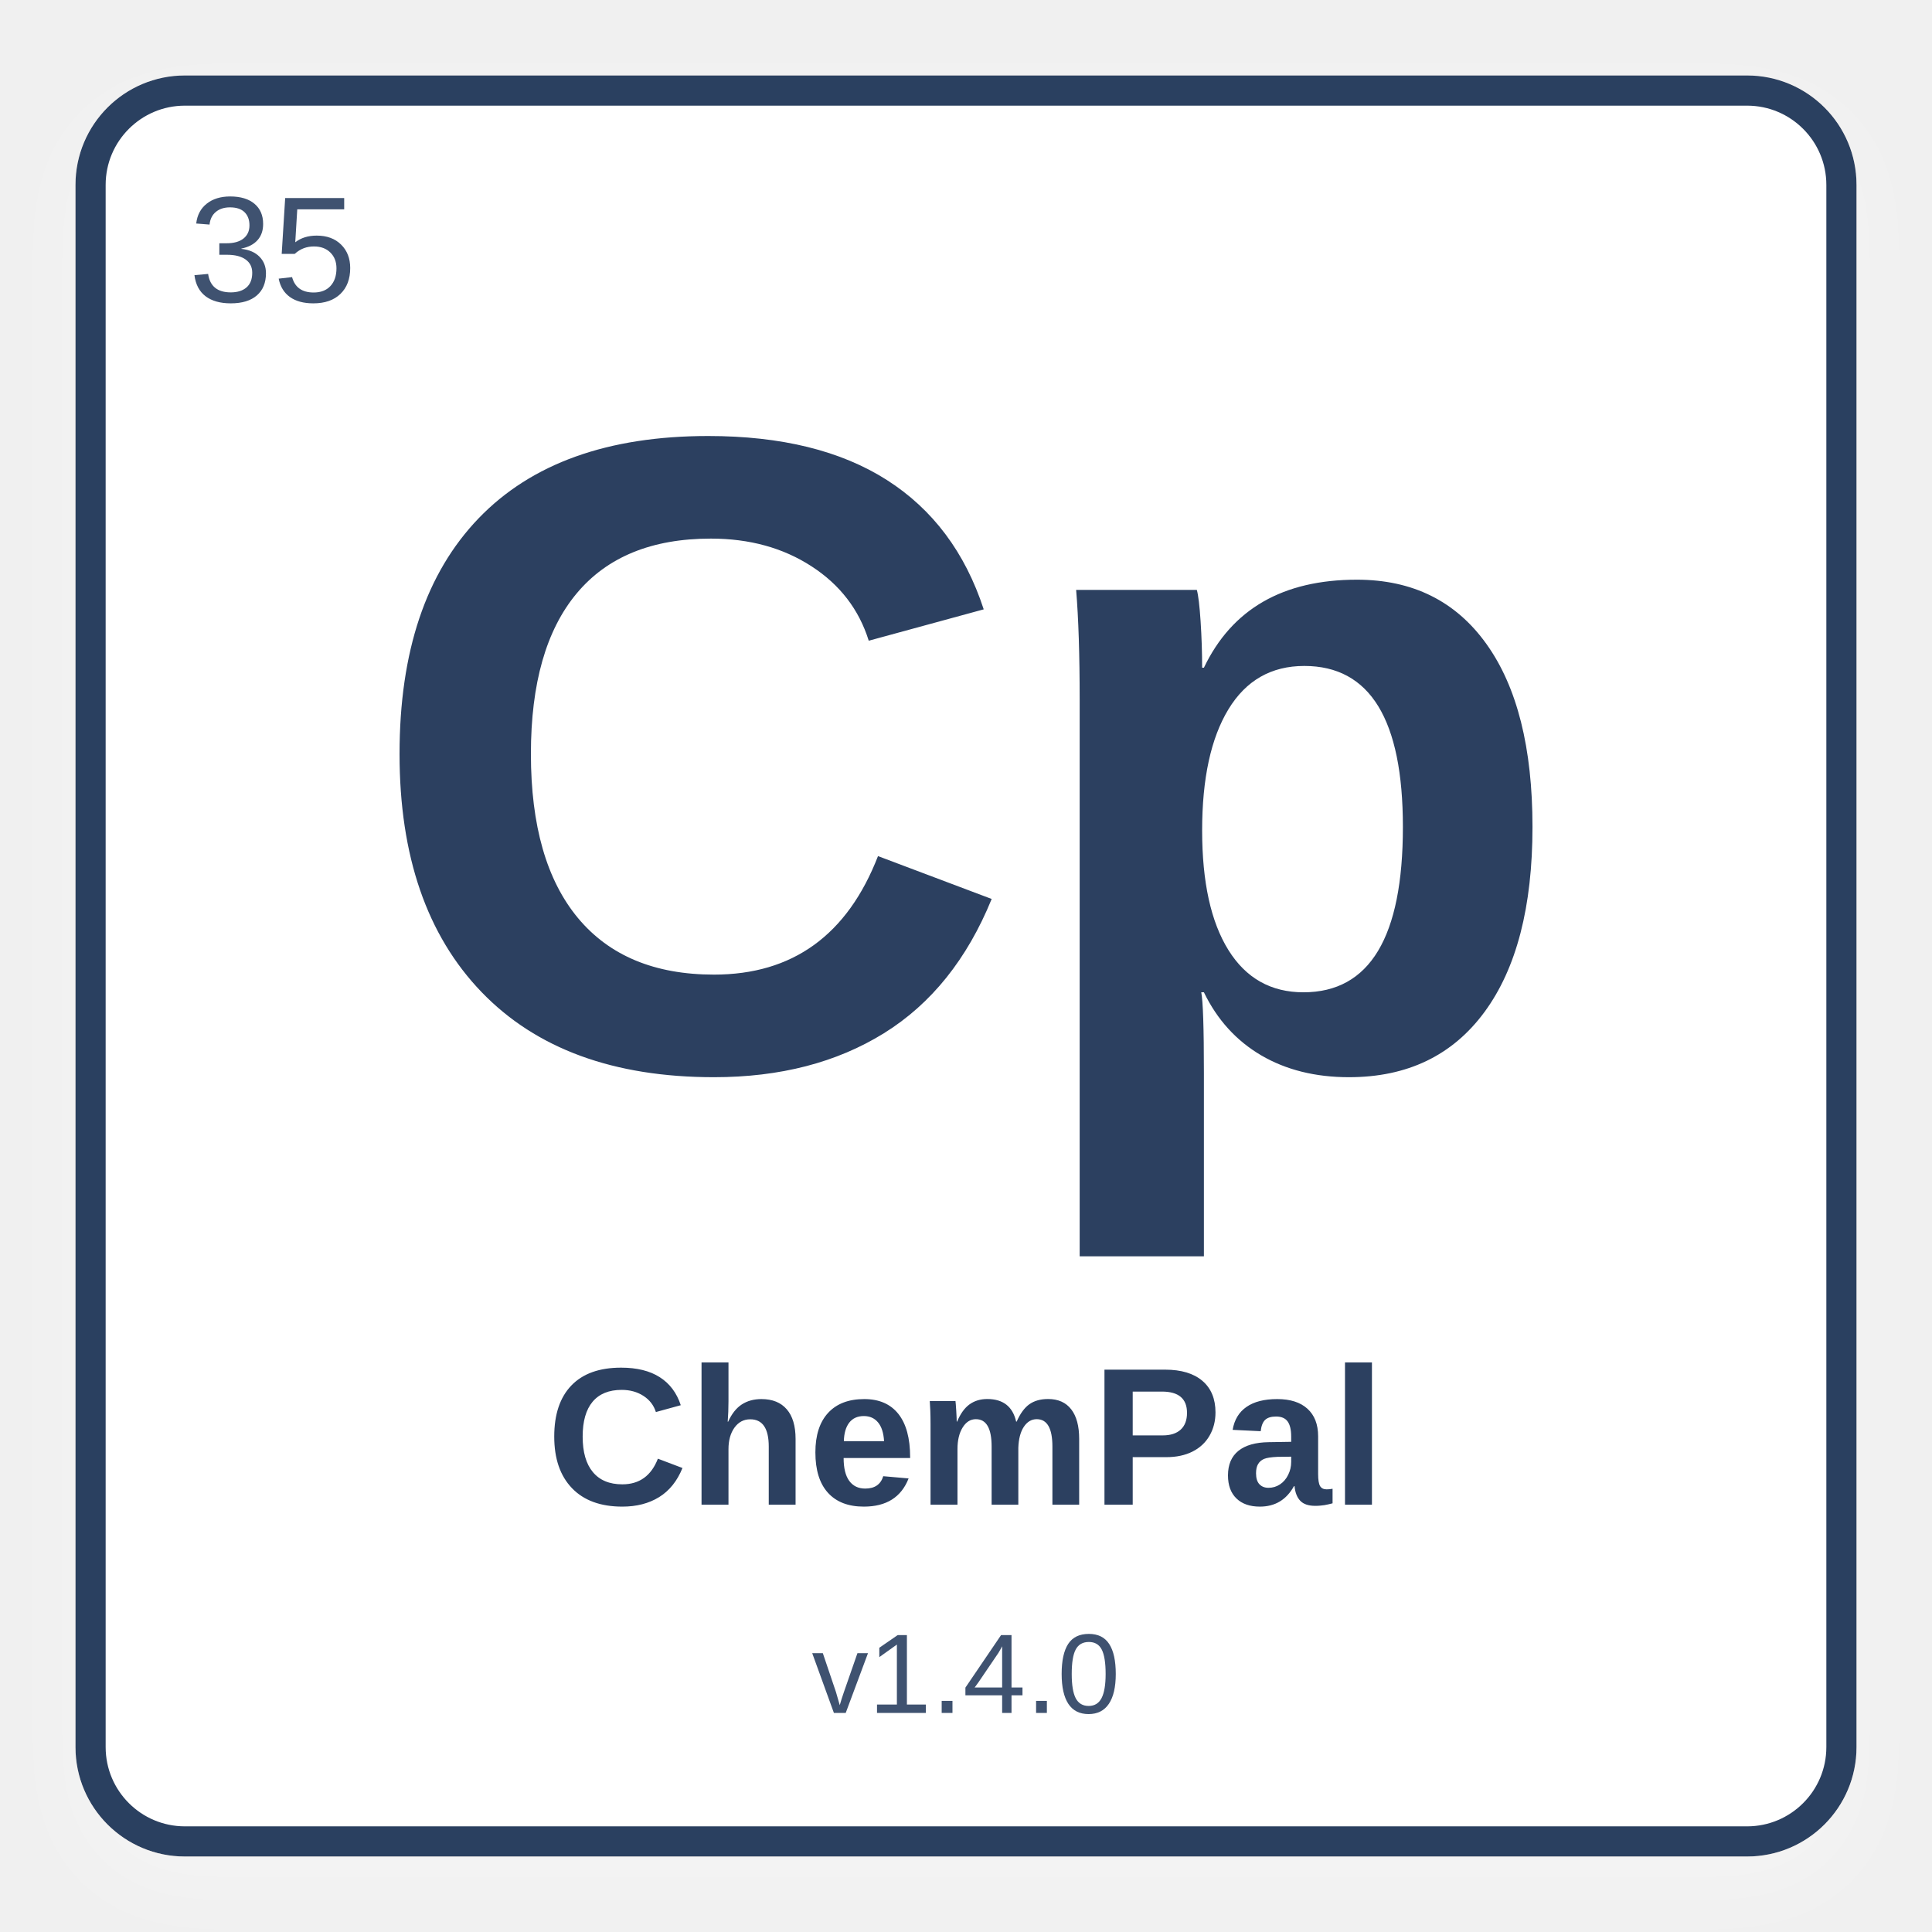
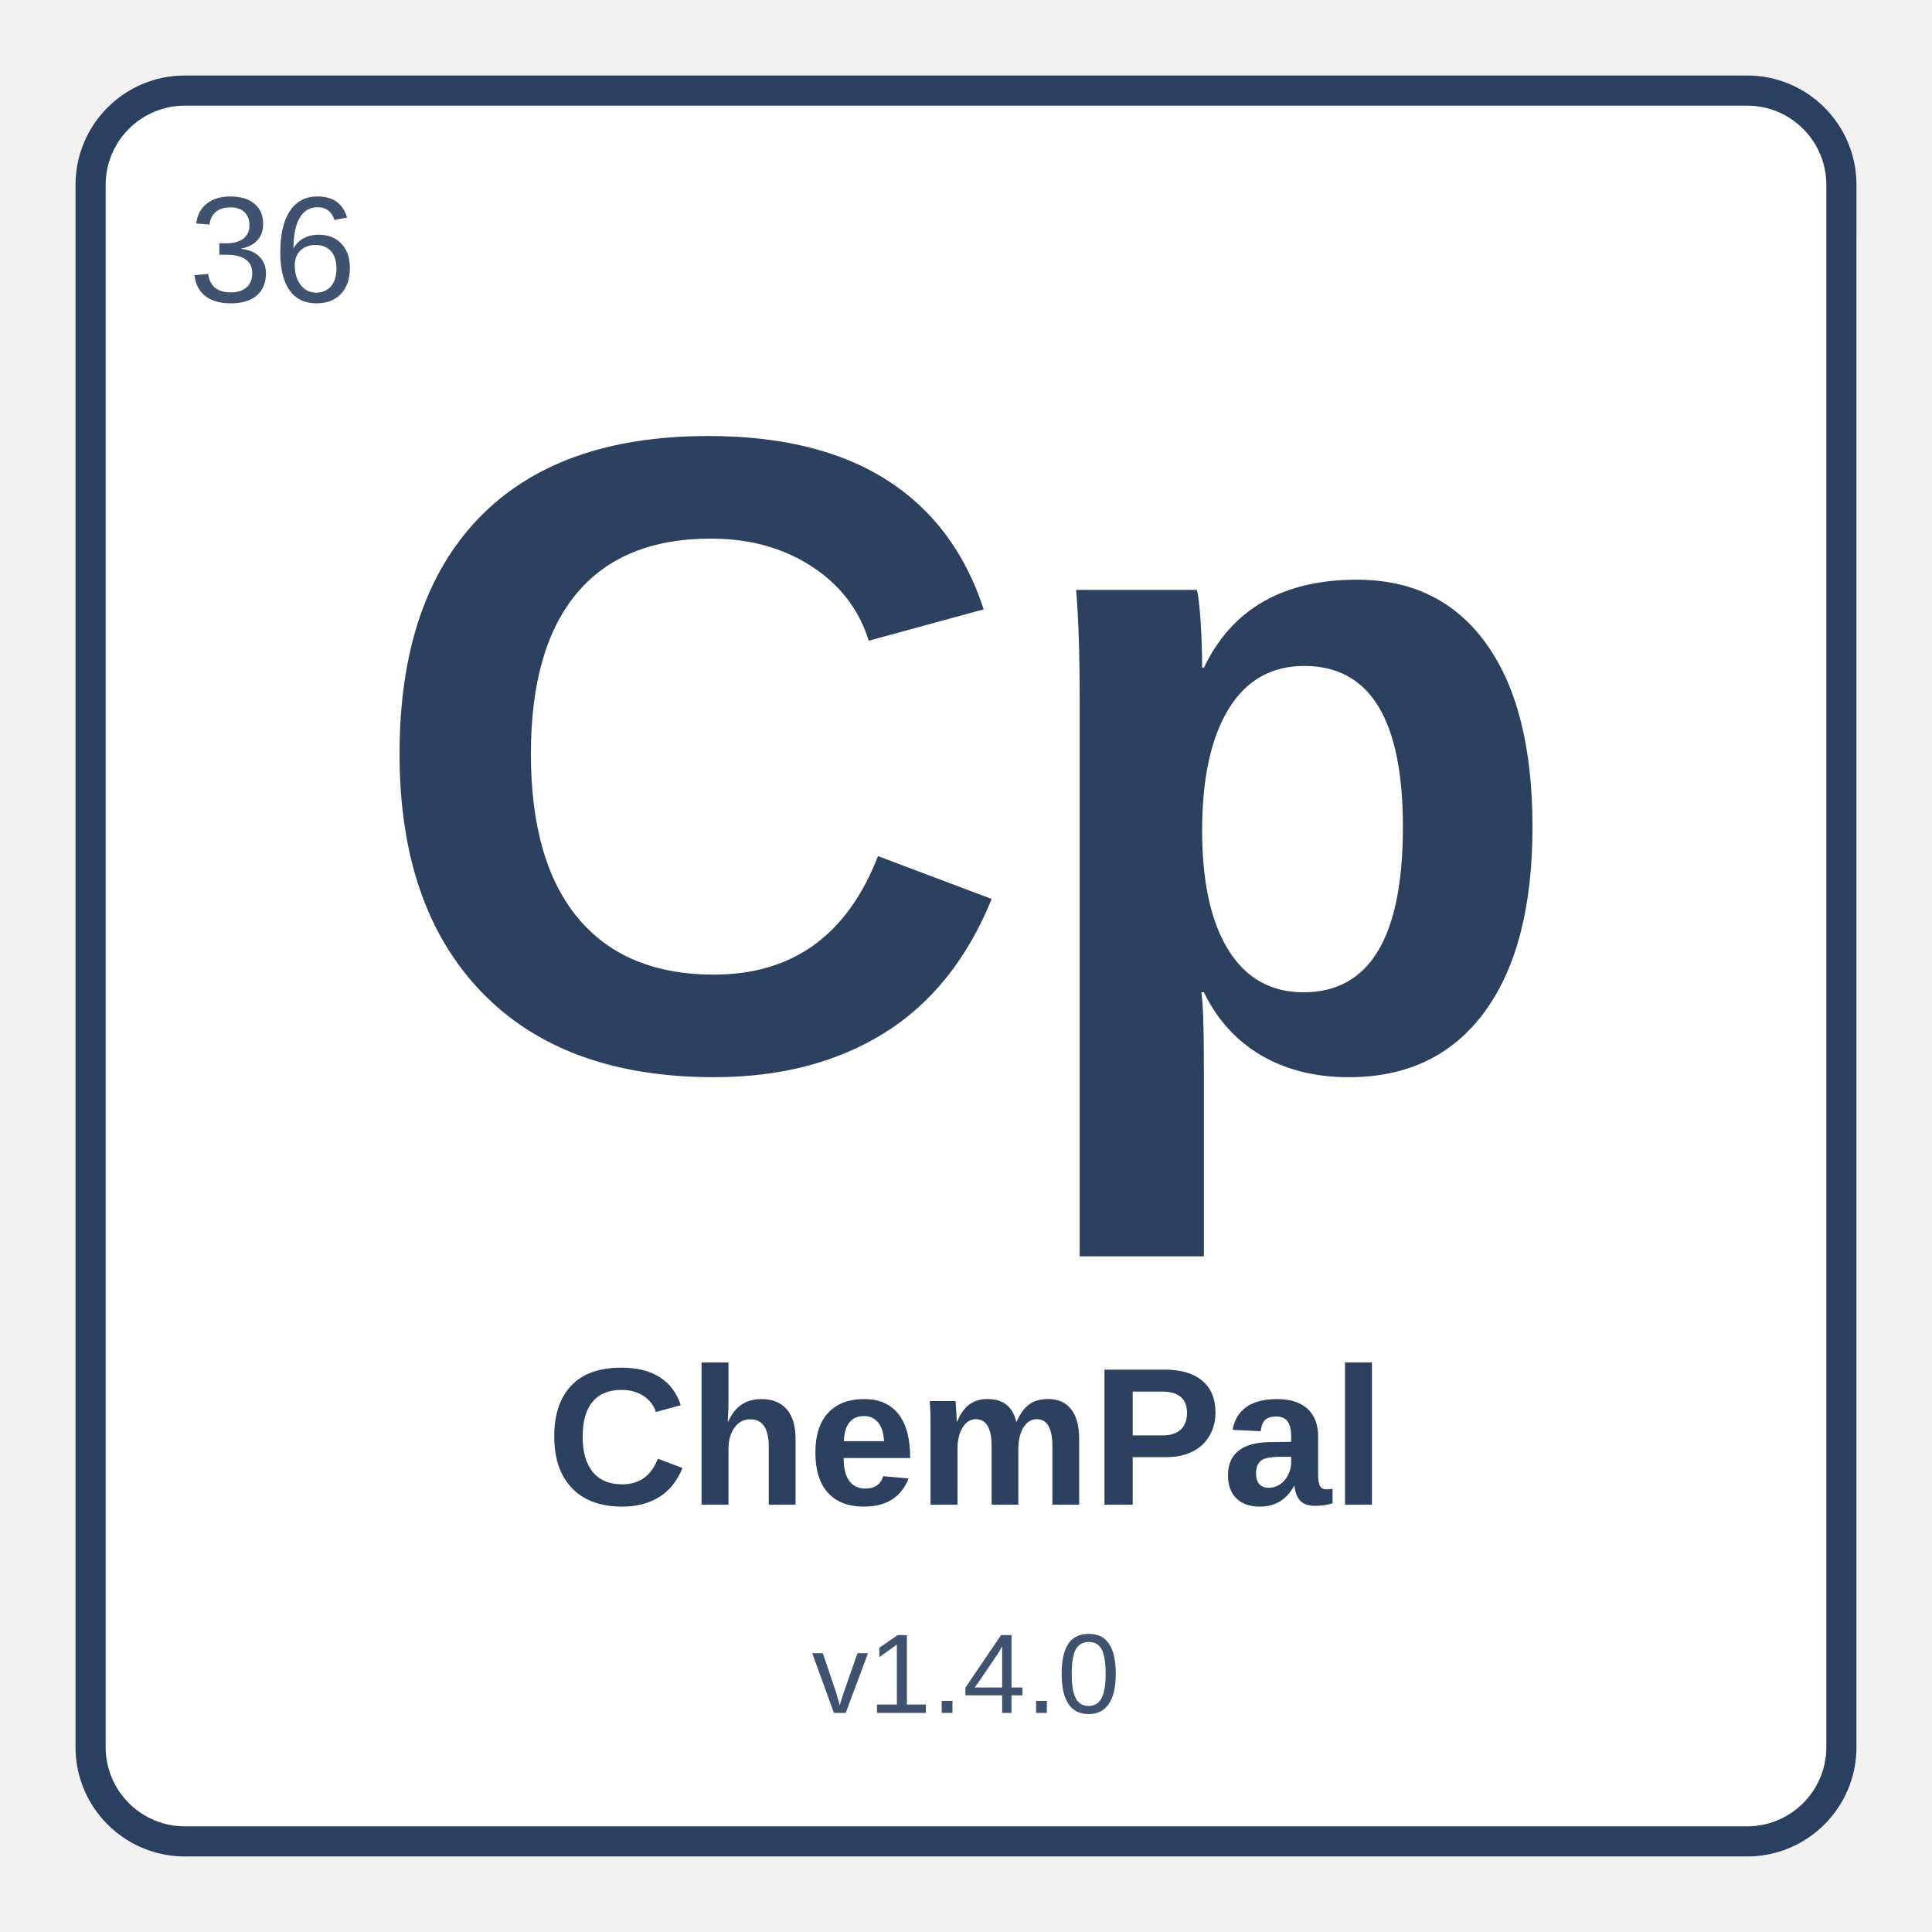
<svg xmlns="http://www.w3.org/2000/svg" width="512" height="512" viewBox="0 0 512 512">
  <defs>
    <filter id="shadow" x="-10%" y="-10%" width="120%" height="120%">
      <feDropShadow dx="0" dy="8" stdDeviation="10" flood-color="#ffffff" flood-opacity="0.28" />
    </filter>
  </defs>
  <rect x="24" y="24" width="464" height="464" rx="25" fill="#ffffff" stroke="#2C4060" stroke-width="8" filter="url(#shadow)" />
-   <text x="50" y="80" font-family="Arial, Helvetica, sans-serif" font-size="40" fill="#3f5270" font-weight="normal">35</text>
+   <text x="50" y="80" font-family="Arial, Helvetica, sans-serif" font-size="40" fill="#3f5270" font-weight="normal">36</text>
  <text x="50%" y="42%" text-anchor="middle" font-family="Arial, Helvetica, sans-serif" font-size="240" fill="#2C4060" font-weight="bold" dominant-baseline="middle">Cp</text>
  <text x="50%" y="75%" text-anchor="middle" font-family="Arial, Helvetica, sans-serif" font-size="52" fill="#2C4060" font-weight="bold" dominant-baseline="middle">ChemPal</text>
  <text x="50%" y="87%" text-anchor="middle" font-family="Arial, Helvetica, sans-serif" font-size="30" fill="#3f5270" font-weight="normal" dominant-baseline="middle">v1.4.0</text>
</svg>
